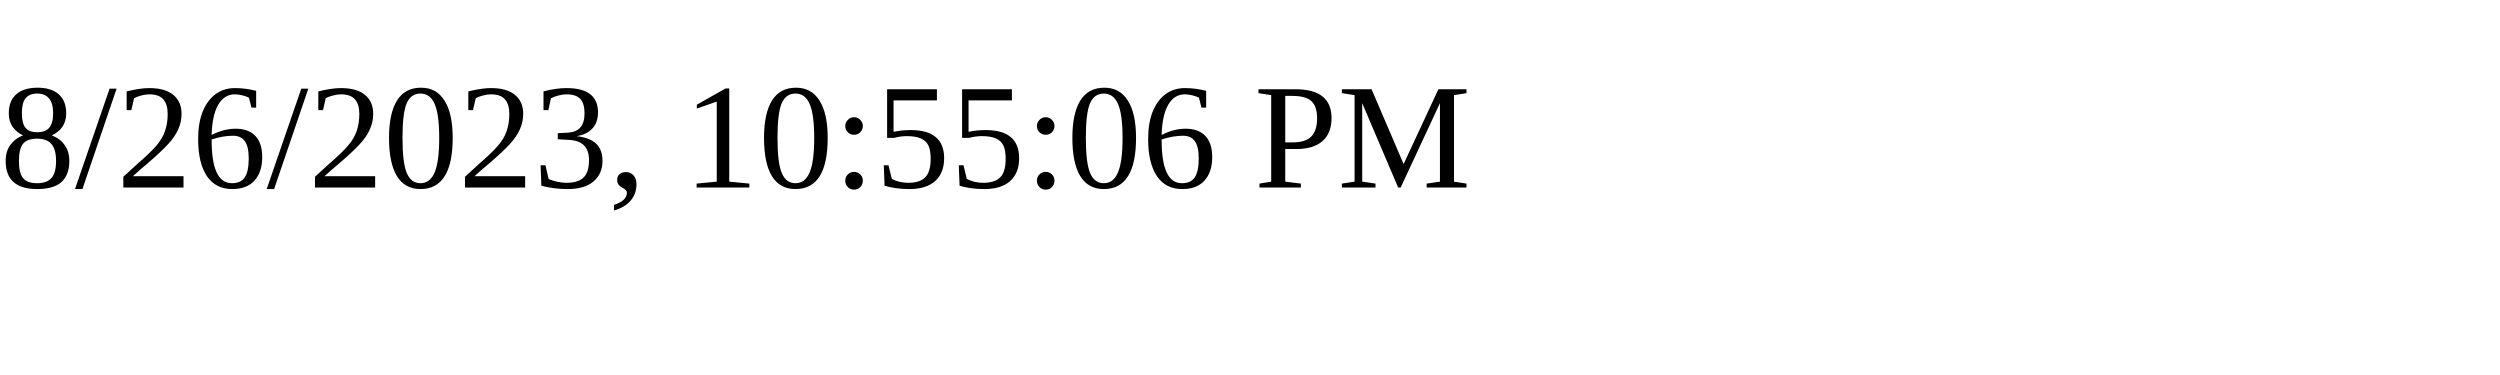
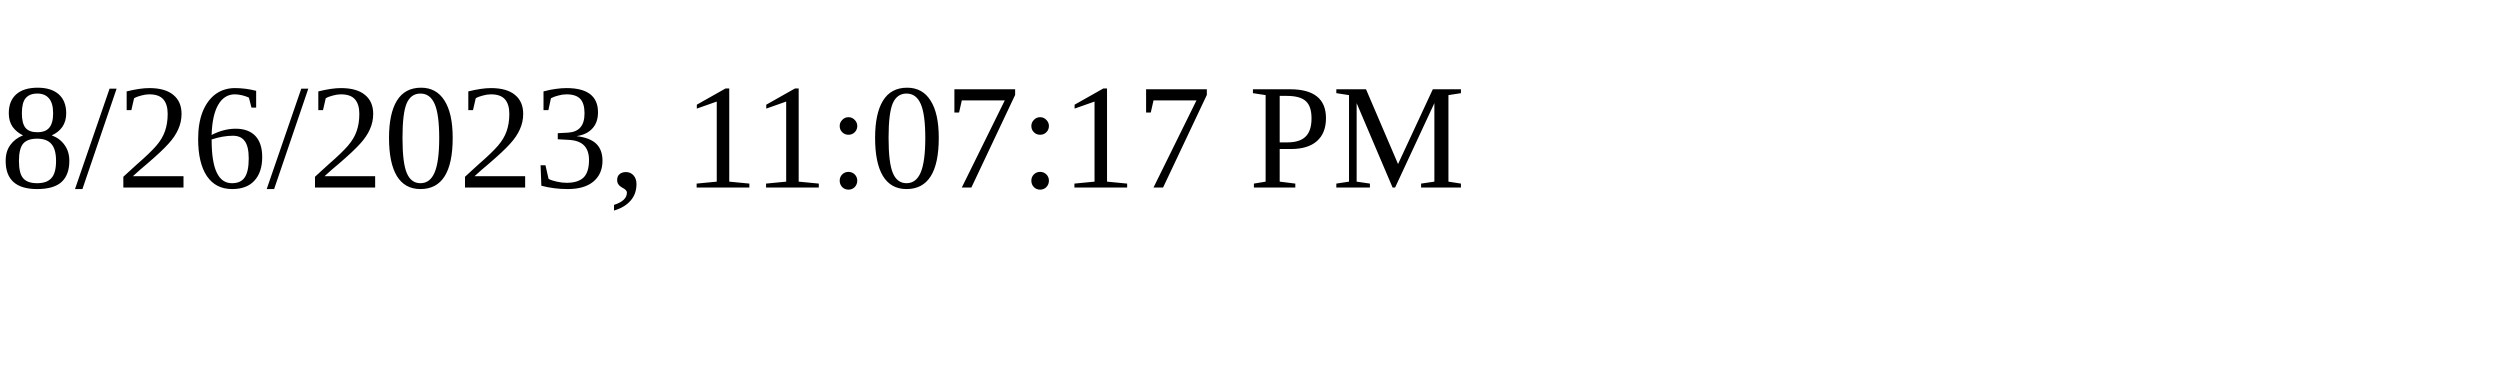
<svg xmlns="http://www.w3.org/2000/svg" height="30" width="200">
-   <text x="0" y="15">8/26/2023, 10:55:06 PM</text>
+   <text x="0" y="15">8/26/2023, 11:07:17 PM</text>
</svg>
